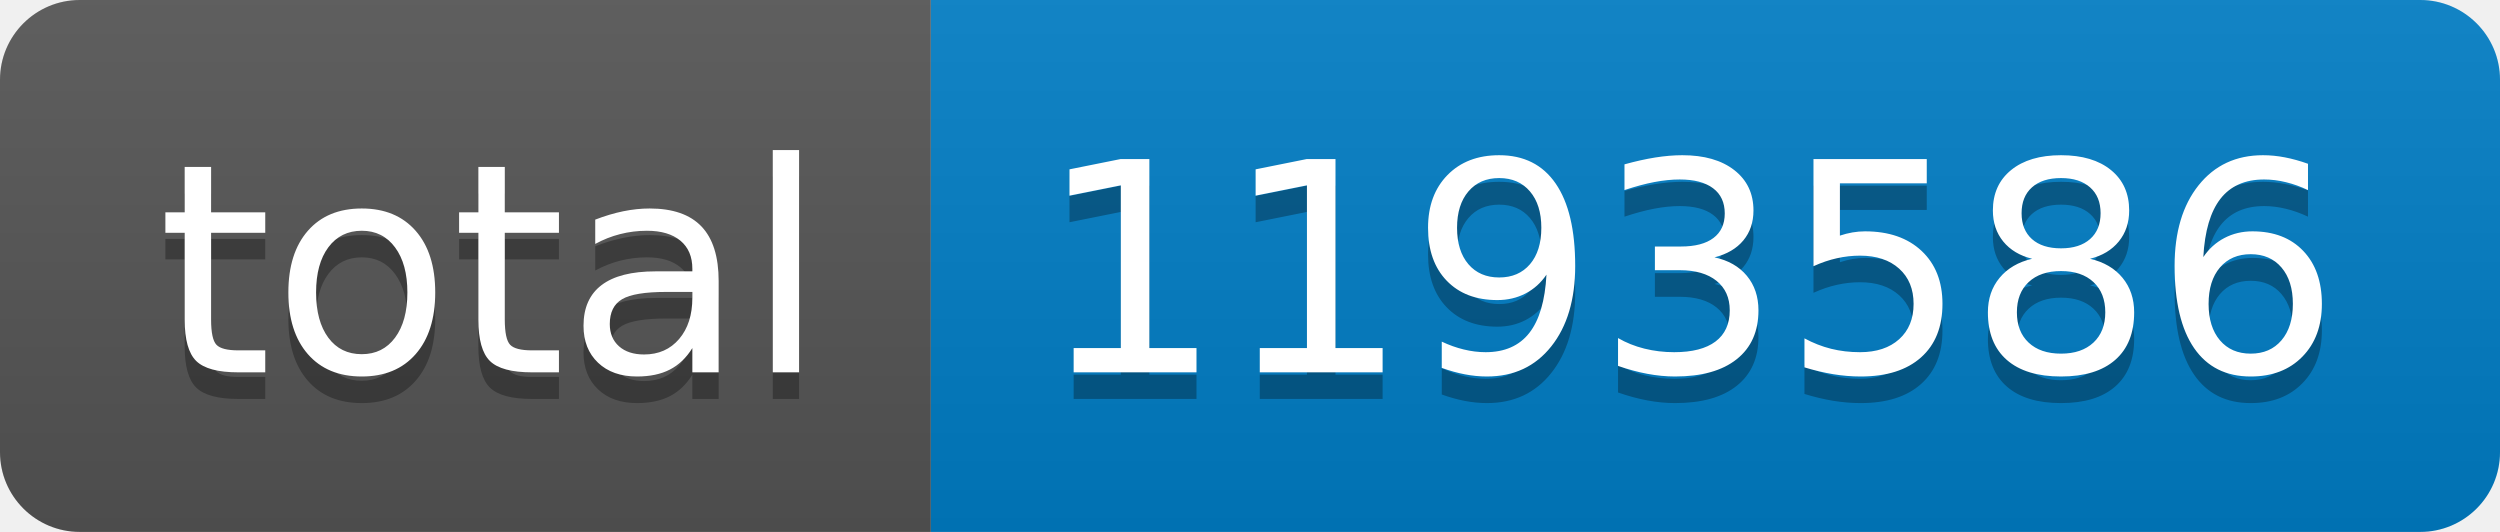
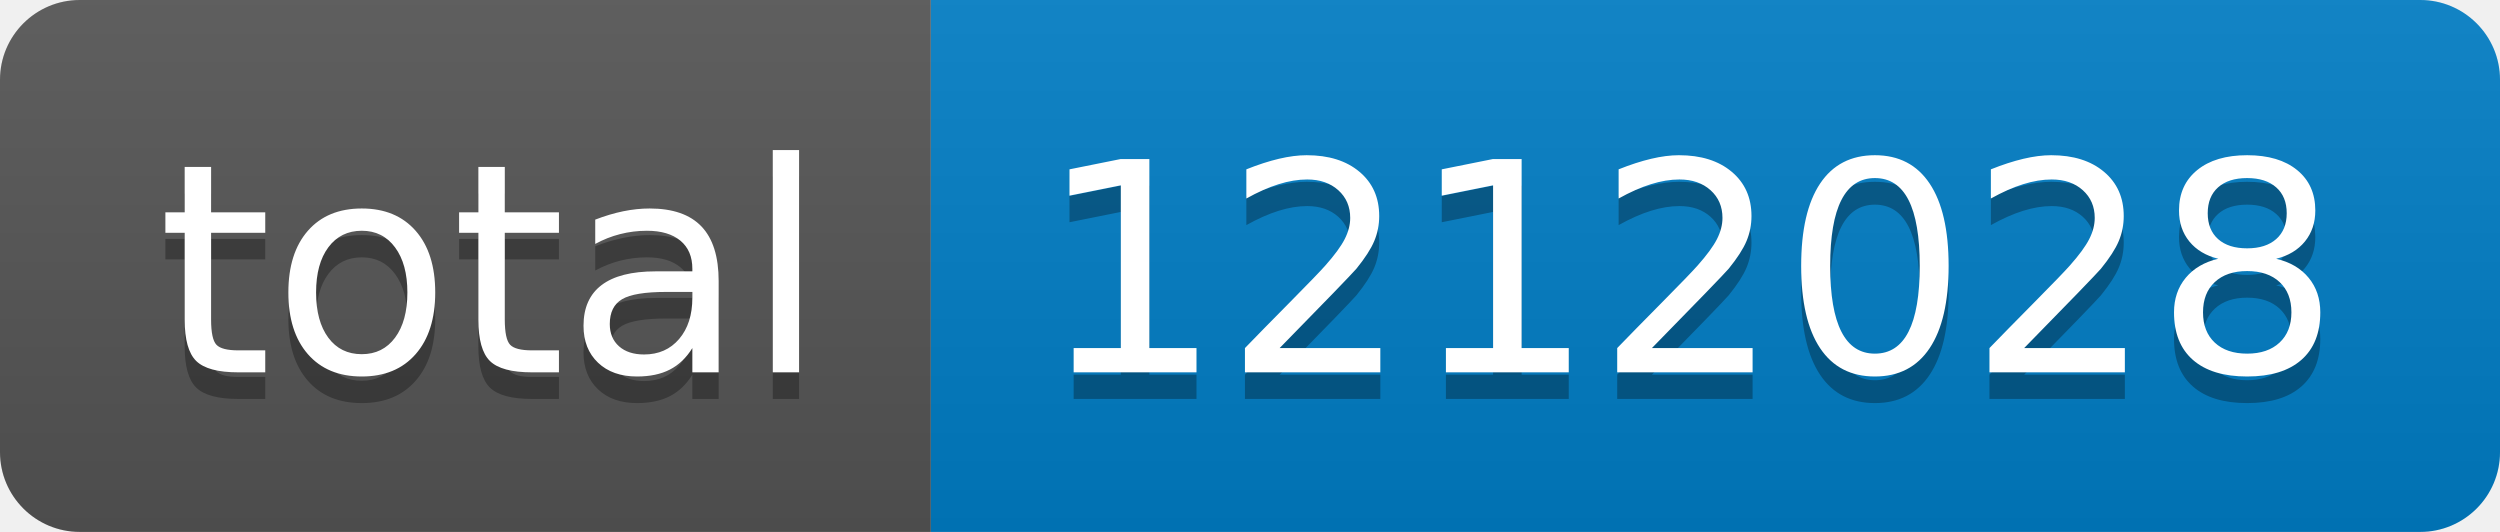
- <svg xmlns="http://www.w3.org/2000/svg" width="94" height="20" role="img" aria-label="total: 1193586">
+ <svg xmlns="http://www.w3.org/2000/svg" width="94" height="20" role="img" aria-label="total: 1212028">
  <linearGradient id="s" x2="0" y2="100%">
    <stop offset="0" stop-color="#bbb" stop-opacity=".1" />
    <stop offset="1" stop-opacity=".1" />
  </linearGradient>
  <clipPath id="r">
    <rect width="94" height="20" rx="3" fill="#fff" />
  </clipPath>
  <g clip-path="url(#r)">
    <rect width="35" height="20" fill="#555" />
    <rect x="35" width="59" height="20" fill="#007ec6" />
    <rect width="94" height="20" fill="url(#s)" />
  </g>
  <g fill="#fff" text-anchor="middle" font-family="Verdana,Geneva,DejaVu Sans,sans-serif" text-rendering="geometricPrecision" font-size="110">
    <text aria-hidden="true" x="185" y="150" fill="#010101" fill-opacity=".3" transform="scale(.1)" textLength="250">total</text>
    <text x="185" y="140" transform="scale(.1)" fill="#fff" textLength="250">total</text>
-     <text aria-hidden="true" x="635" y="150" fill="#010101" fill-opacity=".3" transform="scale(.1)" textLength="490">1193586</text>
-     <text x="635" y="140" transform="scale(.1)" fill="#fff" textLength="490">1193586</text>
+     <text aria-hidden="true" x="635" y="150" fill="#010101" fill-opacity=".3" transform="scale(.1)" textLength="490">1212028</text>
+     <text x="635" y="140" transform="scale(.1)" fill="#fff" textLength="490">1212028</text>
  </g>
</svg>
